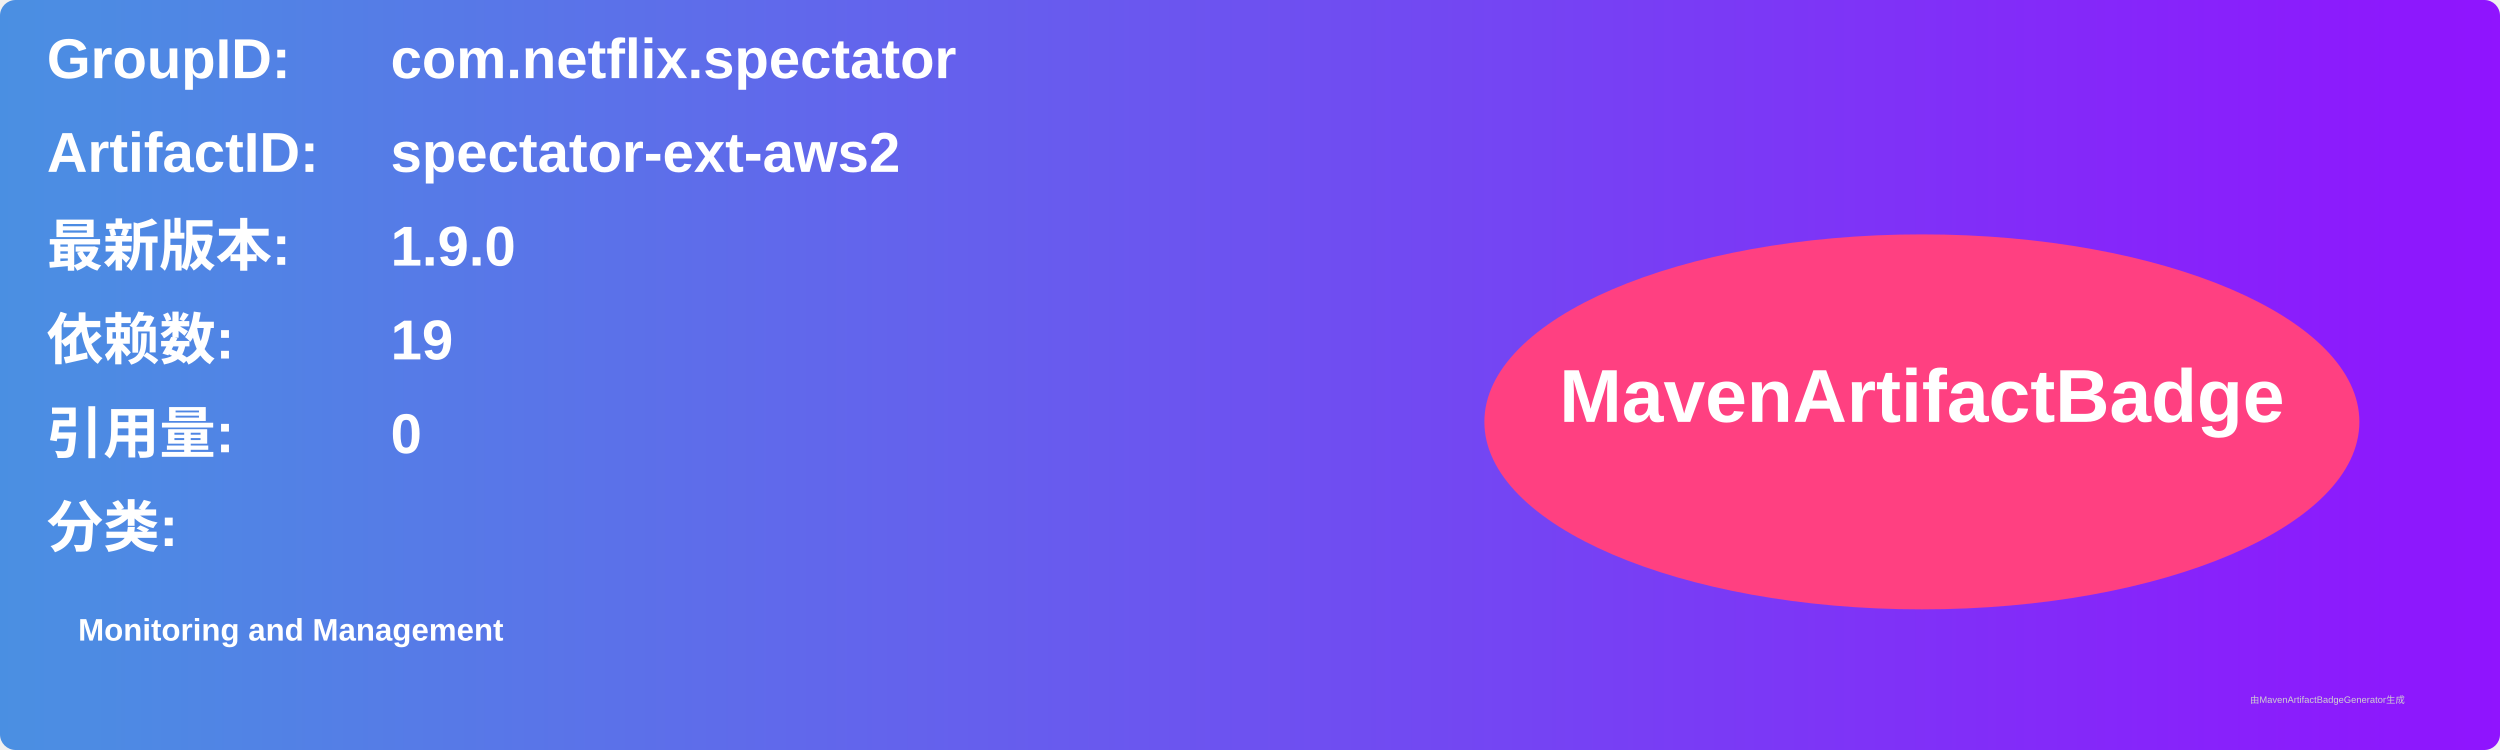
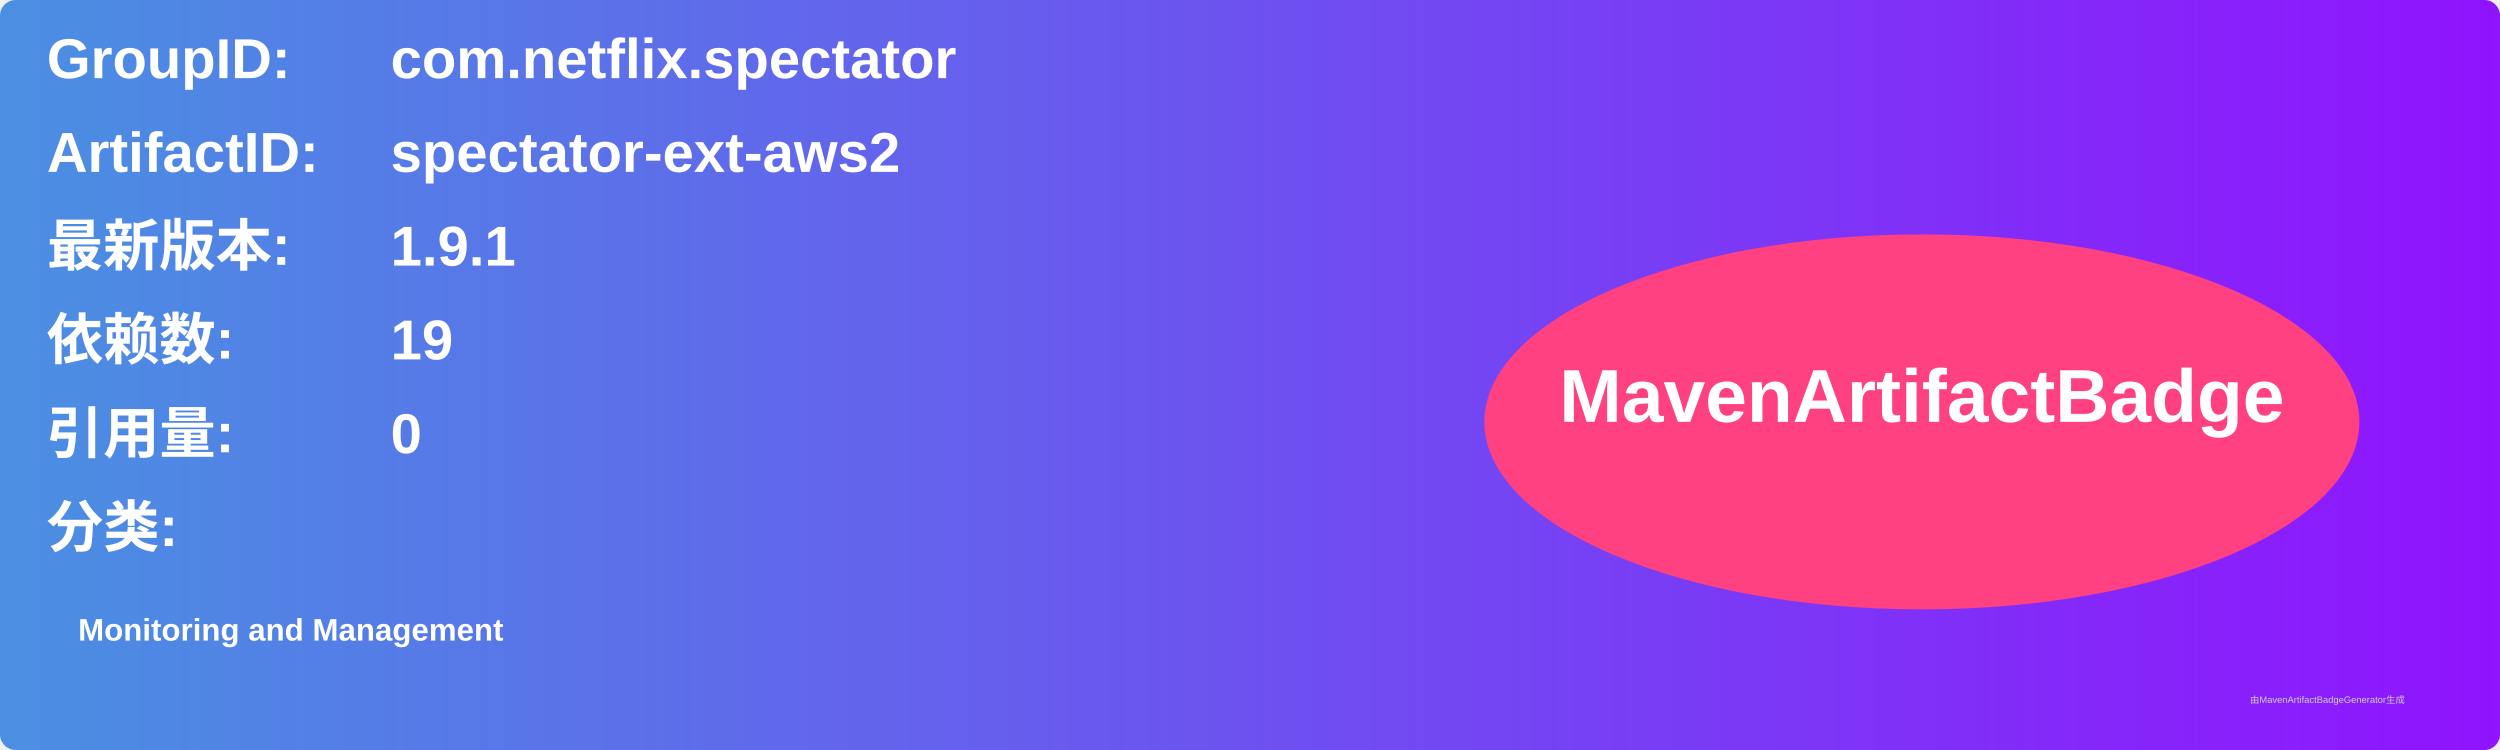
<svg xmlns="http://www.w3.org/2000/svg" width="800" height="240" viewBox="0 0 800 240">
  <linearGradient id="grad" x1="0%" y1="0%" x2="100%" y2="0%">
    <stop offset="0%" stop-color="#4a90e2" />
    <stop offset="100%" stop-color="#9013fe" />
  </linearGradient>
  <rect width="100%" height="100%" rx="5" ry="5" fill="url(#grad)" />
  <g transform="translate(15, 15)">
    <text x="0" y="10" font-family="Arial" font-size="18" fill="white" font-weight="bold" width="260">GroupID:</text>
    <text x="110" y="10" font-family="Arial" font-size="18" fill="white" font-weight="bold" width="460">com.netflix.spectator</text>
    <text x="0" y="40" font-family="Arial" font-size="18" fill="white" font-weight="bold" width="260">ArtifactID:</text>
    <text x="110" y="40" font-family="Arial" font-size="18" fill="white" font-weight="bold" width="460">spectator-ext-aws2</text>
    <text x="0" y="70" font-family="Arial" font-size="18" fill="white" font-weight="bold">最新版本:</text>
    <text x="110" y="70" font-family="Arial" font-size="18" fill="white" font-weight="bold">
-       <tspan font-weight="bold">1.9.0</tspan>
+       <tspan font-weight="bold">1.9.1</tspan>
    </text>
    <text x="0" y="100" font-family="Arial" font-size="18" fill="white" font-weight="bold">依赖数: </text>
    <text x="110" y="100" font-family="Arial" font-size="18" fill="white">
      <tspan font-weight="bold">19</tspan>
    </text>
    <text x="0" y="130" font-family="Arial" font-size="18" fill="white" font-weight="bold">引用量: </text>
    <text x="110" y="130" font-family="Arial" font-size="18" fill="white">
      <tspan font-weight="bold">0</tspan>
    </text>
    <text x="0" y="160" font-family="Arial" font-size="18" fill="white" font-weight="bold">分类:</text>
    <text x="10" y="190" font-family="Arial" font-size="10" fill="white">
      <tspan font-weight="bold">Monitoring and Management</tspan>
    </text>
    <ellipse cx="600" cy="120" rx="140" ry="60" fill="#ff4081" />
    <text x="600" y="120" text-anchor="middle" font-family="Arial" font-size="24" fill="white" font-weight="bold">MavenArtifactBadge</text>
  </g>
  <text x="720" y="225" font-family="Arial" font-size="3" fill="#d0d0d0">由MavenArtifactBadgeGenerator生成</text>
</svg>
